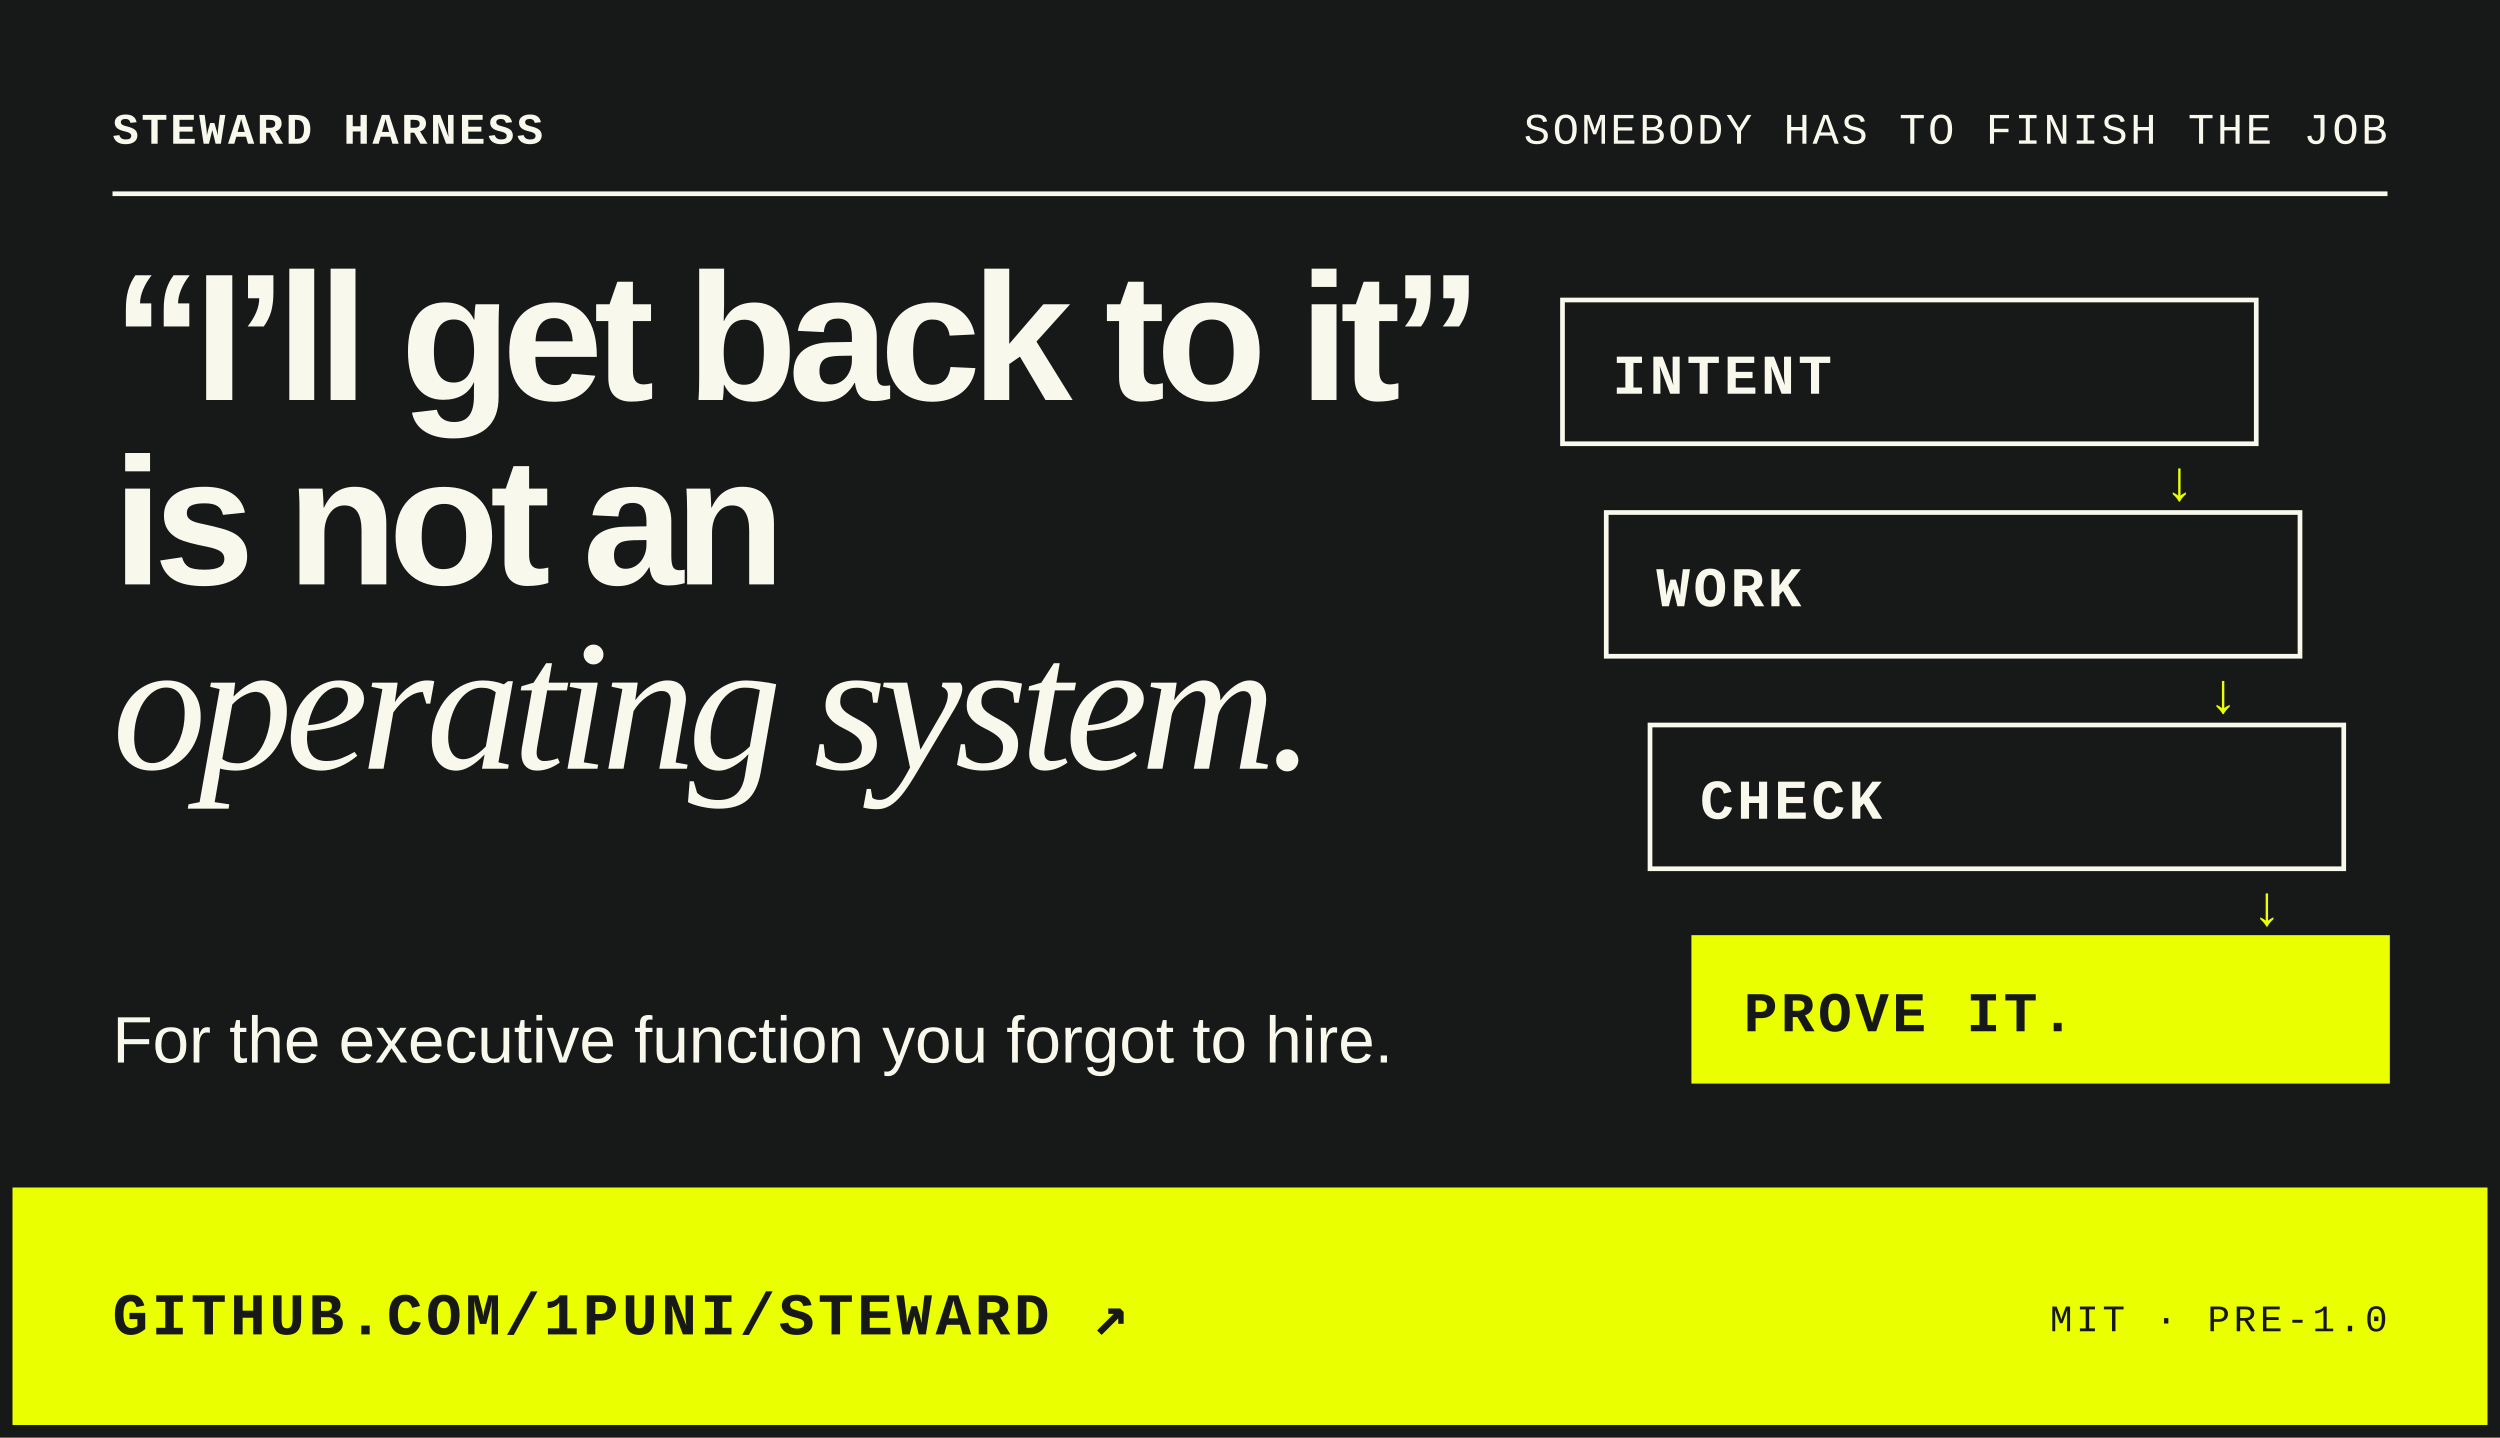
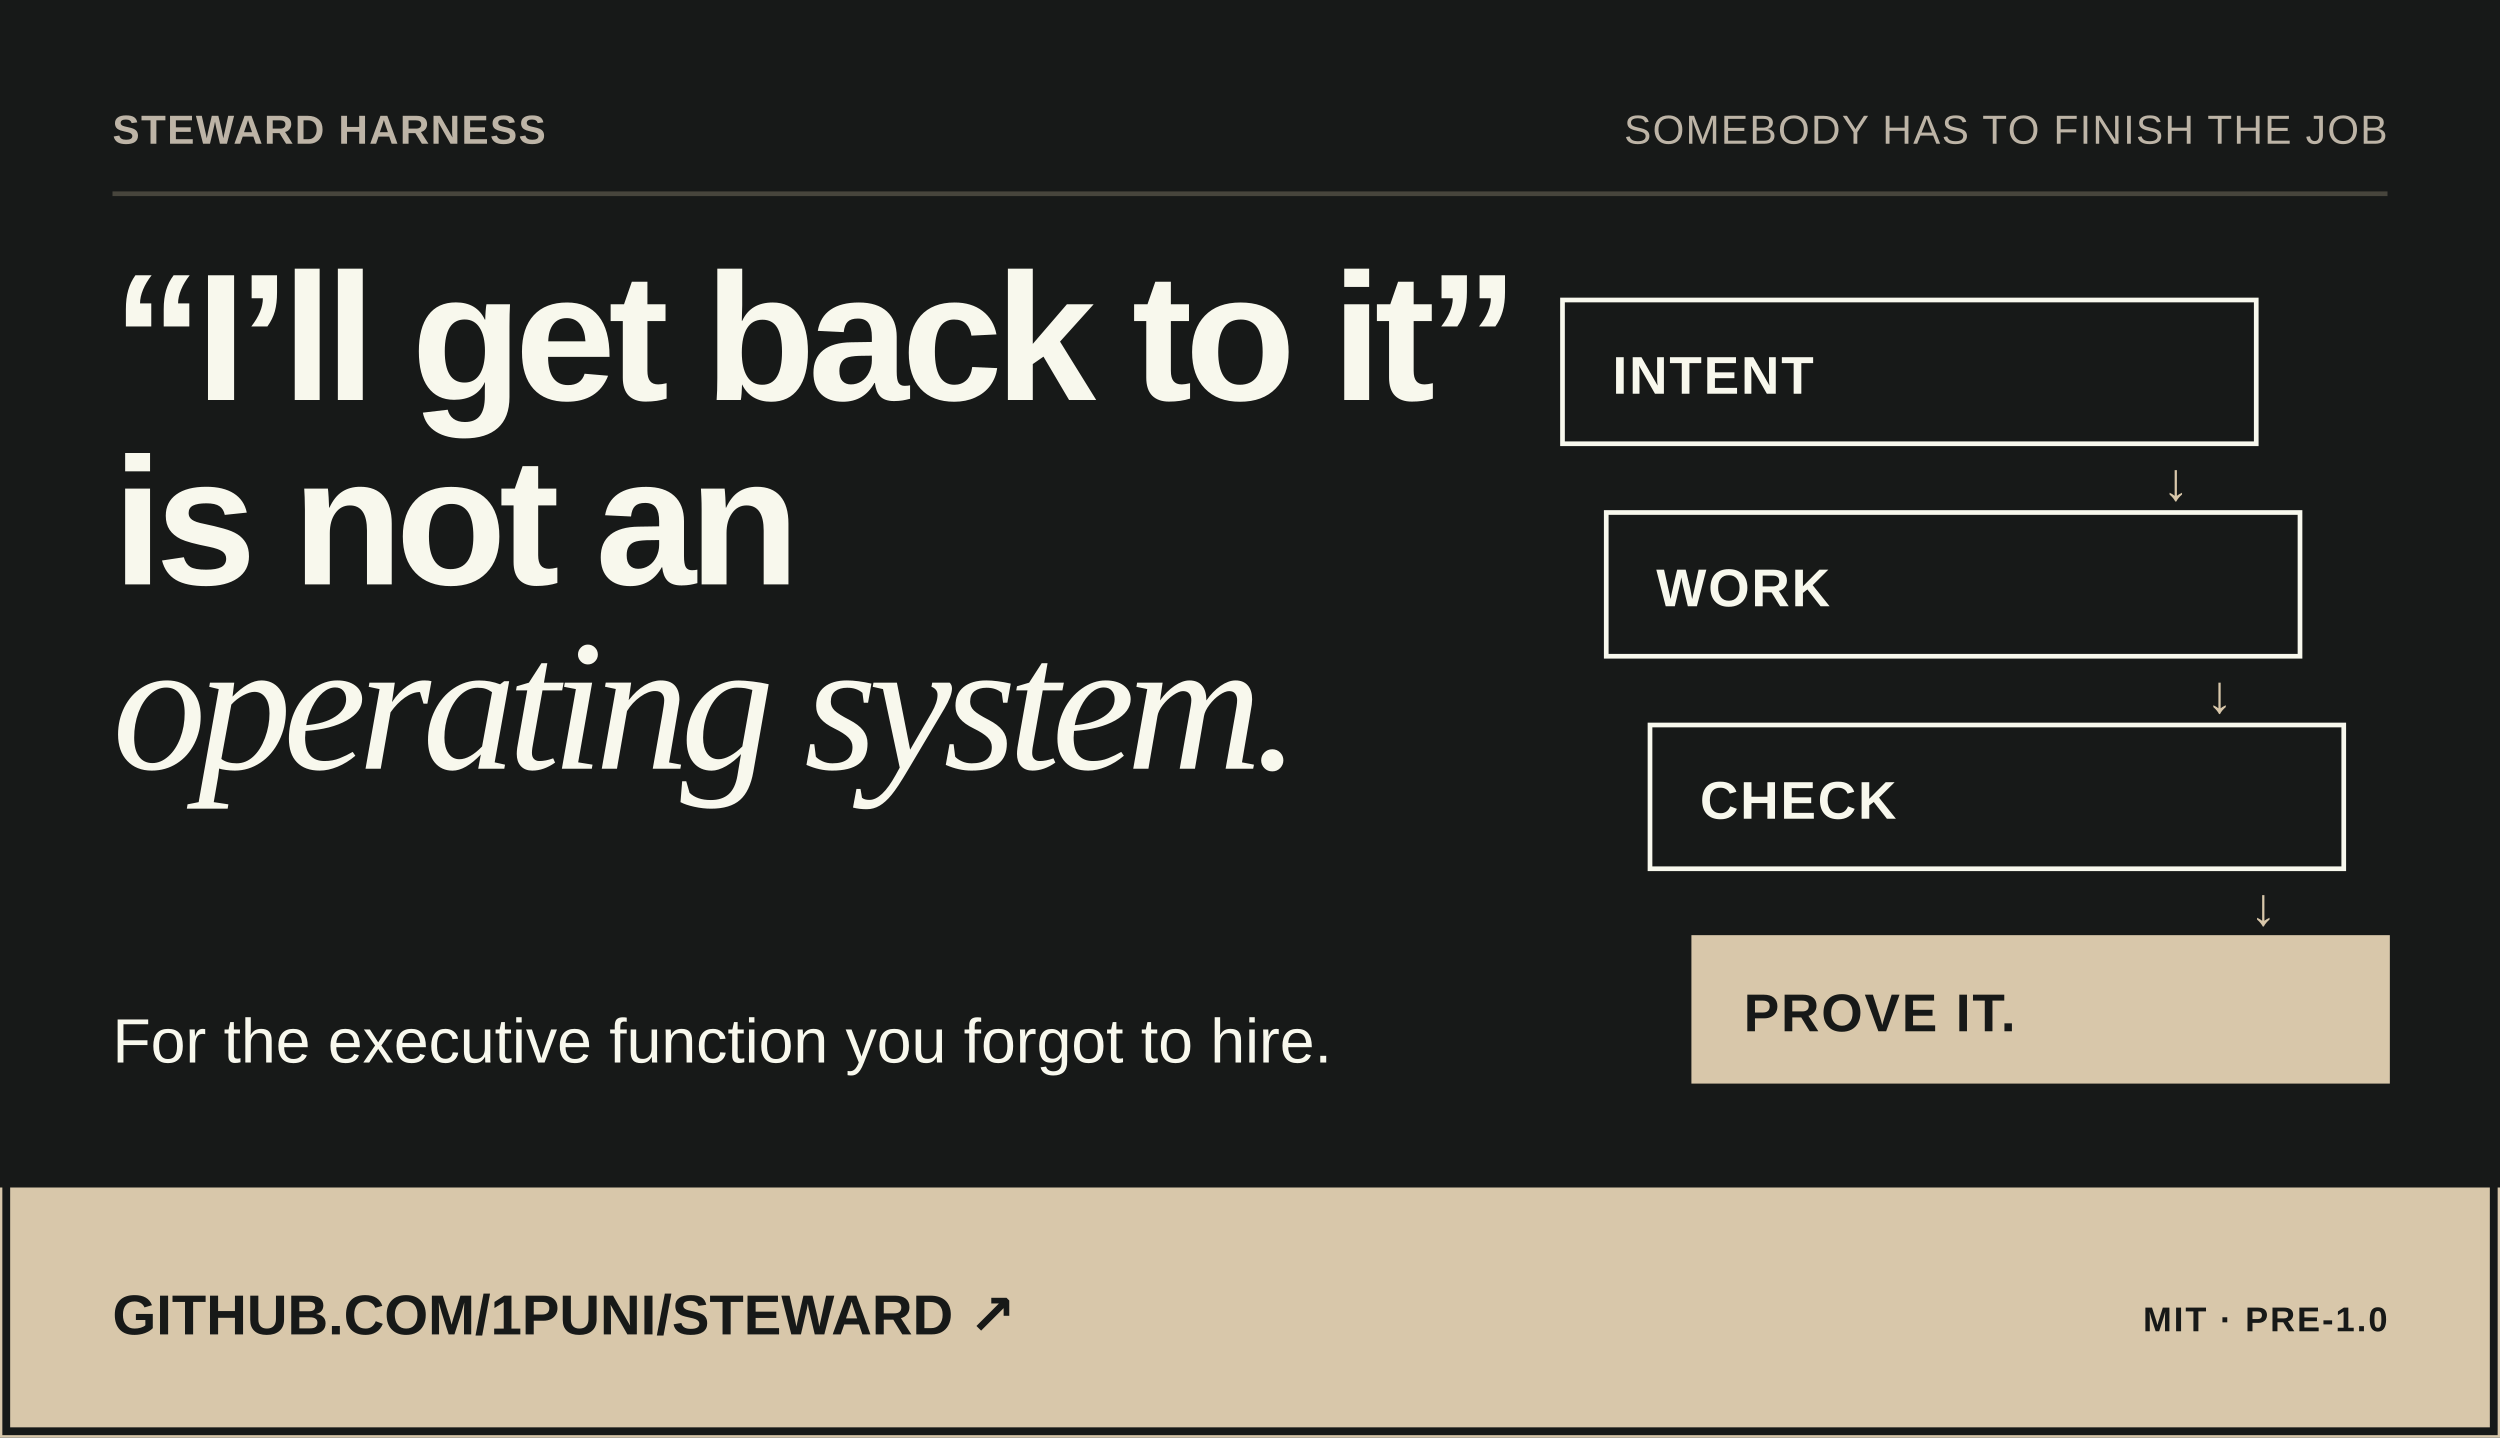
<svg xmlns="http://www.w3.org/2000/svg" viewBox="0 0 800 460" width="800" height="460" role="img" aria-labelledby="t">
  <rect width="800" height="460" fill="#171918" />
-   <text x="36" y="46" font-family="ui-monospace, SFMono-Regular, Menlo, Consolas, 'Liberation Mono', monospace" font-size="14" font-weight="bold" font-style="normal" fill="#f8f8ed" text-anchor="start" letter-spacing="0.84">STEWARD HARNESS</text>
-   <text x="764" y="46" font-family="ui-monospace, SFMono-Regular, Menlo, Consolas, 'Liberation Mono', monospace" font-size="14" font-weight="normal" font-style="normal" fill="#f8f8ed" text-anchor="end" letter-spacing="0.84">SOMEBODY HAS TO FINISH THE JOB</text>
-   <path d="M36 62H764" stroke="#f8f8ed" stroke-width="1.5" />
-   <text x="36" y="128" font-family="Arial, 'Helvetica Neue', Helvetica, 'Liberation Sans', sans-serif" font-size="58" font-weight="900" font-style="normal" fill="#f8f8ed" text-anchor="start" letter-spacing="-2.90" textLength="438.3" lengthAdjust="spacingAndGlyphs">“I’ll get back to it”</text>
-   <text x="36" y="187" font-family="Arial, 'Helvetica Neue', Helvetica, 'Liberation Sans', sans-serif" font-size="58" font-weight="900" font-style="normal" fill="#f8f8ed" text-anchor="start" letter-spacing="-2.90" textLength="215.3" lengthAdjust="spacingAndGlyphs">is not an</text>
-   <text x="36" y="246" font-family="Georgia, 'Times New Roman', serif" font-size="60" font-weight="normal" font-style="italic" fill="#f8f8ed" text-anchor="start" letter-spacing="-2.40" textLength="445.2" lengthAdjust="spacingAndGlyphs">operating system.</text>
-   <text x="36" y="340" font-family="Arial, 'Helvetica Neue', Helvetica, 'Liberation Sans', sans-serif" font-size="21" font-weight="normal" font-style="normal" fill="#f8f8ed" text-anchor="start" textLength="409.7" lengthAdjust="spacingAndGlyphs">For the executive function you forgot to hire.</text>
+   <text x="36" y="46" font-family="'Bricolage Grotesque', Arial, sans-serif" font-size="13" font-weight="750" font-style="normal" fill="#bdb4a6" text-anchor="start" letter-spacing="0.46" textLength="121.8" lengthAdjust="spacingAndGlyphs">STEWARD HARNESS</text>
+   <text x="764" y="46" font-family="'Bricolage Grotesque', Arial, sans-serif" font-size="13" font-weight="500" font-style="normal" fill="#bdb4a6" text-anchor="end" letter-spacing="0.46" textLength="211.5" lengthAdjust="spacingAndGlyphs">SOMEBODY HAS TO FINISH THE JOB</text>
+   <path d="M36 62H764" stroke="#d8c7aa40" stroke-width="1.5" />
+   <text x="36" y="128" font-family="'Bricolage Grotesque', Arial, sans-serif" font-size="58" font-weight="800" font-style="normal" fill="#f8f8ed" text-anchor="start" letter-spacing="-2.32" textLength="396.0" lengthAdjust="spacingAndGlyphs">“I’ll get back to it”</text>
+   <text x="36" y="187" font-family="'Bricolage Grotesque', Arial, sans-serif" font-size="58" font-weight="800" font-style="normal" fill="#f8f8ed" text-anchor="start" letter-spacing="-2.32" textLength="199.1" lengthAdjust="spacingAndGlyphs">is not an</text>
+   <text x="36" y="246" font-family="Georgia, 'Times New Roman', serif" font-size="60" font-weight="normal" font-style="italic" fill="#f8f8ed" text-anchor="start" letter-spacing="-2.70" textLength="440.4" lengthAdjust="spacingAndGlyphs">operating system.</text>
+   <text x="36" y="340" font-family="'Bricolage Grotesque', Arial, sans-serif" font-size="20" font-weight="normal" font-style="normal" fill="#f8f8ed" text-anchor="start" textLength="394.2" lengthAdjust="spacingAndGlyphs">For the executive function you forgot to hire.</text>
  <g transform="translate(500 88)">
    <rect x="0" y="8" width="222" height="46" fill="#171918" stroke="#f8f8ed" stroke-width="1.5" />
-     <text x="16" y="38" font-family="ui-monospace, SFMono-Regular, Menlo, Consolas, 'Liberation Mono', monospace" font-size="18" font-weight="bold" font-style="normal" fill="#f8f8ed" text-anchor="start" letter-spacing="1.08">INTENT</text>
-     <text x="192" y="72" font-family="ui-monospace, SFMono-Regular, Menlo, Consolas, 'Liberation Mono', monospace" font-size="18" font-weight="bold" font-style="normal" fill="#eaff00" text-anchor="start" letter-spacing="1.08">↓</text>
+     <text x="16" y="38" font-family="'Bricolage Grotesque', Arial, sans-serif" font-size="17" font-weight="750" font-style="normal" fill="#f8f8ed" text-anchor="start" letter-spacing="0.60" textLength="57.4" lengthAdjust="spacingAndGlyphs">INTENT</text>
+     <text x="192" y="72" font-family="'Bricolage Grotesque', Arial, sans-serif" font-size="17" font-weight="750" font-style="normal" fill="#d8c7aa" text-anchor="start" letter-spacing="0.60" textLength="8.7" lengthAdjust="spacingAndGlyphs">↓</text>
    <rect x="14" y="76" width="222" height="46" fill="#171918" stroke="#f8f8ed" stroke-width="1.5" />
-     <text x="30" y="106" font-family="ui-monospace, SFMono-Regular, Menlo, Consolas, 'Liberation Mono', monospace" font-size="18" font-weight="bold" font-style="normal" fill="#f8f8ed" text-anchor="start" letter-spacing="1.08">WORK</text>
-     <text x="206" y="140" font-family="ui-monospace, SFMono-Regular, Menlo, Consolas, 'Liberation Mono', monospace" font-size="18" font-weight="bold" font-style="normal" fill="#eaff00" text-anchor="start" letter-spacing="1.08">↓</text>
+     <text x="30" y="106" font-family="'Bricolage Grotesque', Arial, sans-serif" font-size="17" font-weight="750" font-style="normal" fill="#f8f8ed" text-anchor="start" letter-spacing="0.60" textLength="49.2" lengthAdjust="spacingAndGlyphs">WORK</text>
+     <text x="206" y="140" font-family="'Bricolage Grotesque', Arial, sans-serif" font-size="17" font-weight="750" font-style="normal" fill="#d8c7aa" text-anchor="start" letter-spacing="0.60" textLength="8.7" lengthAdjust="spacingAndGlyphs">↓</text>
    <rect x="28" y="144" width="222" height="46" fill="#171918" stroke="#f8f8ed" stroke-width="1.5" />
-     <text x="44" y="174" font-family="ui-monospace, SFMono-Regular, Menlo, Consolas, 'Liberation Mono', monospace" font-size="18" font-weight="bold" font-style="normal" fill="#f8f8ed" text-anchor="start" letter-spacing="1.08">CHECK</text>
-     <text x="220" y="208" font-family="ui-monospace, SFMono-Regular, Menlo, Consolas, 'Liberation Mono', monospace" font-size="18" font-weight="bold" font-style="normal" fill="#eaff00" text-anchor="start" letter-spacing="1.08">↓</text>
-     <rect x="42" y="212" width="222" height="46" fill="#eaff00" stroke="#eaff00" stroke-width="1.5" />
-     <text x="58" y="242" font-family="ui-monospace, SFMono-Regular, Menlo, Consolas, 'Liberation Mono', monospace" font-size="18" font-weight="bold" font-style="normal" fill="#171918" text-anchor="start" letter-spacing="1.08">PROVE IT.</text>
+     <text x="44" y="174" font-family="'Bricolage Grotesque', Arial, sans-serif" font-size="17" font-weight="750" font-style="normal" fill="#f8f8ed" text-anchor="start" letter-spacing="0.60" textLength="54.0" lengthAdjust="spacingAndGlyphs">CHECK</text>
+     <text x="220" y="208" font-family="'Bricolage Grotesque', Arial, sans-serif" font-size="17" font-weight="750" font-style="normal" fill="#d8c7aa" text-anchor="start" letter-spacing="0.60" textLength="8.7" lengthAdjust="spacingAndGlyphs">↓</text>
+     <rect x="42" y="212" width="222" height="46" fill="#d8c7aa" stroke="#d8c7aa" stroke-width="1.5" />
+     <text x="58" y="242" font-family="'Bricolage Grotesque', Arial, sans-serif" font-size="17" font-weight="750" font-style="normal" fill="#171918" text-anchor="start" letter-spacing="0.60" textLength="74.7" lengthAdjust="spacingAndGlyphs">PROVE IT.</text>
  </g>
-   <rect y="380" width="800" height="80" fill="#eaff00" />
-   <text x="36" y="427" font-family="ui-monospace, SFMono-Regular, Menlo, Consolas, 'Liberation Mono', monospace" font-size="19" font-weight="bold" font-style="normal" fill="#171918" text-anchor="start" letter-spacing="1.14">GITHUB.COM/1PUNI/STEWARD ↗</text>
-   <text x="764" y="426" font-family="ui-monospace, SFMono-Regular, Menlo, Consolas, 'Liberation Mono', monospace" font-size="12" font-weight="normal" font-style="normal" fill="#171918" text-anchor="end" letter-spacing="1.20">MIT · PRE-1.0</text>
-   <rect x="2" y="2" width="796" height="456" fill="none" stroke="#171918" stroke-width="4" />
+   <rect y="380" width="800" height="80" fill="#d8c7aa" />
+   <text x="36" y="427" font-family="'Bricolage Grotesque', Arial, sans-serif" font-size="18" font-weight="750" font-style="normal" fill="#171918" text-anchor="start" textLength="250.7" lengthAdjust="spacingAndGlyphs">GITHUB.COM/1PUNI/STEWARD ↗</text>
+   <text x="764" y="426" font-family="'Bricolage Grotesque', Arial, sans-serif" font-size="11" font-weight="650" font-style="normal" fill="#171918" text-anchor="end" letter-spacing="0.66" textLength="66.7" lengthAdjust="spacingAndGlyphs">MIT · PRE-1.0</text>
+   <rect x="2" y="2" width="796" height="456" fill="none" stroke="#171918" stroke-width="2.5" />
</svg>
